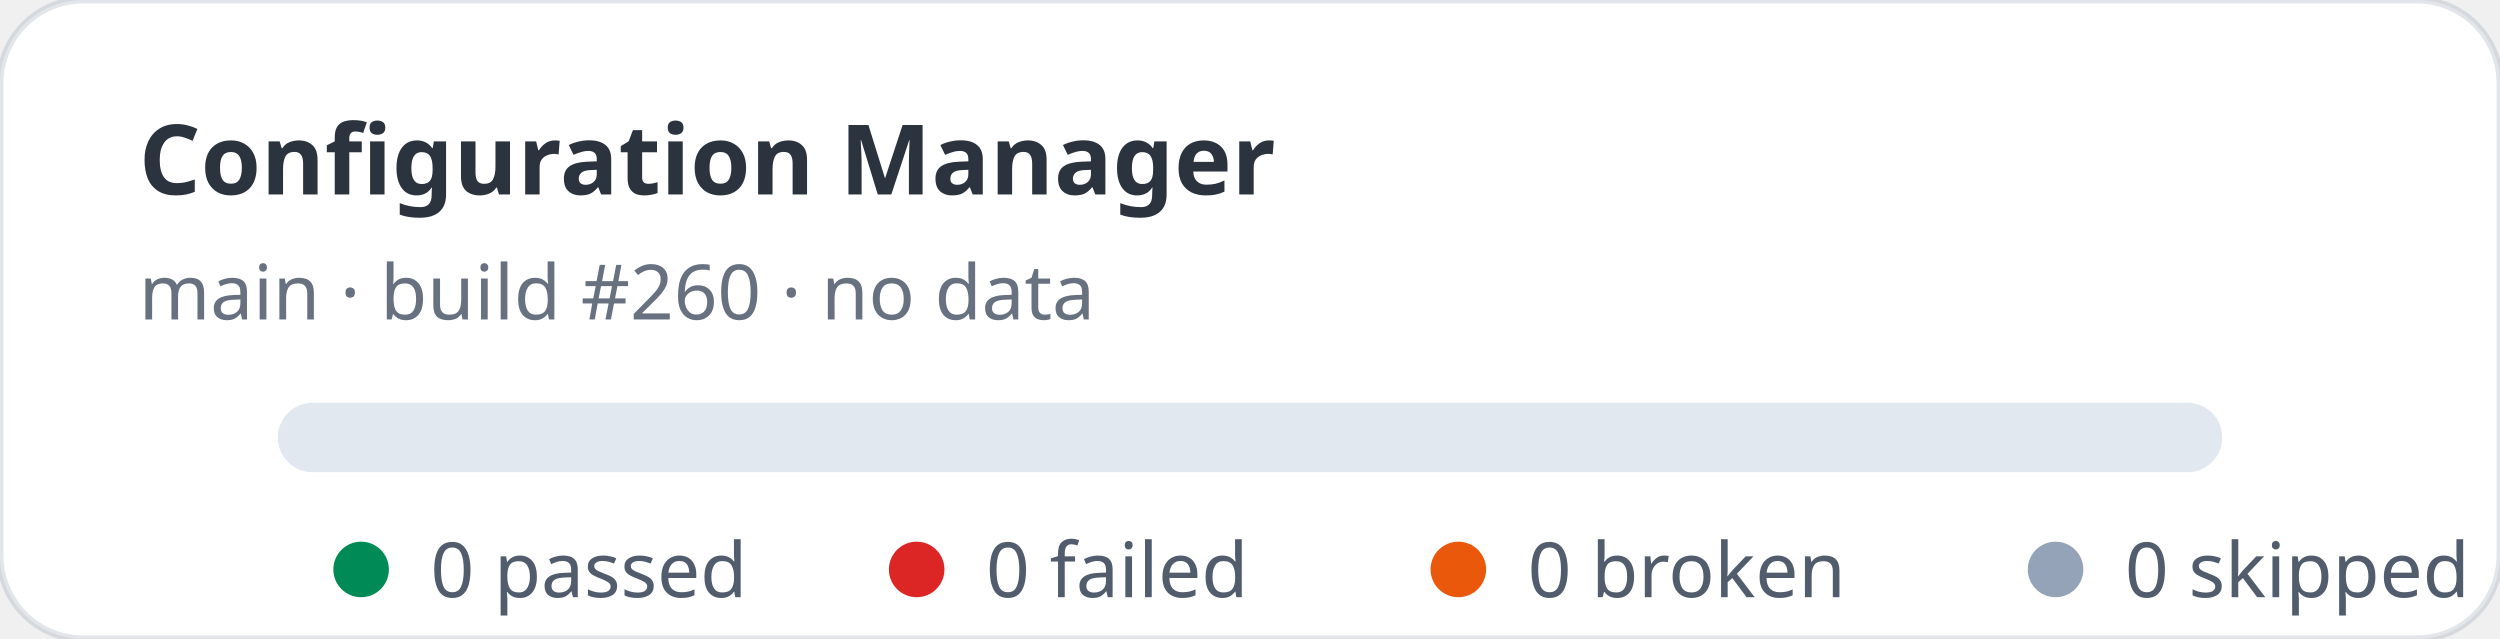
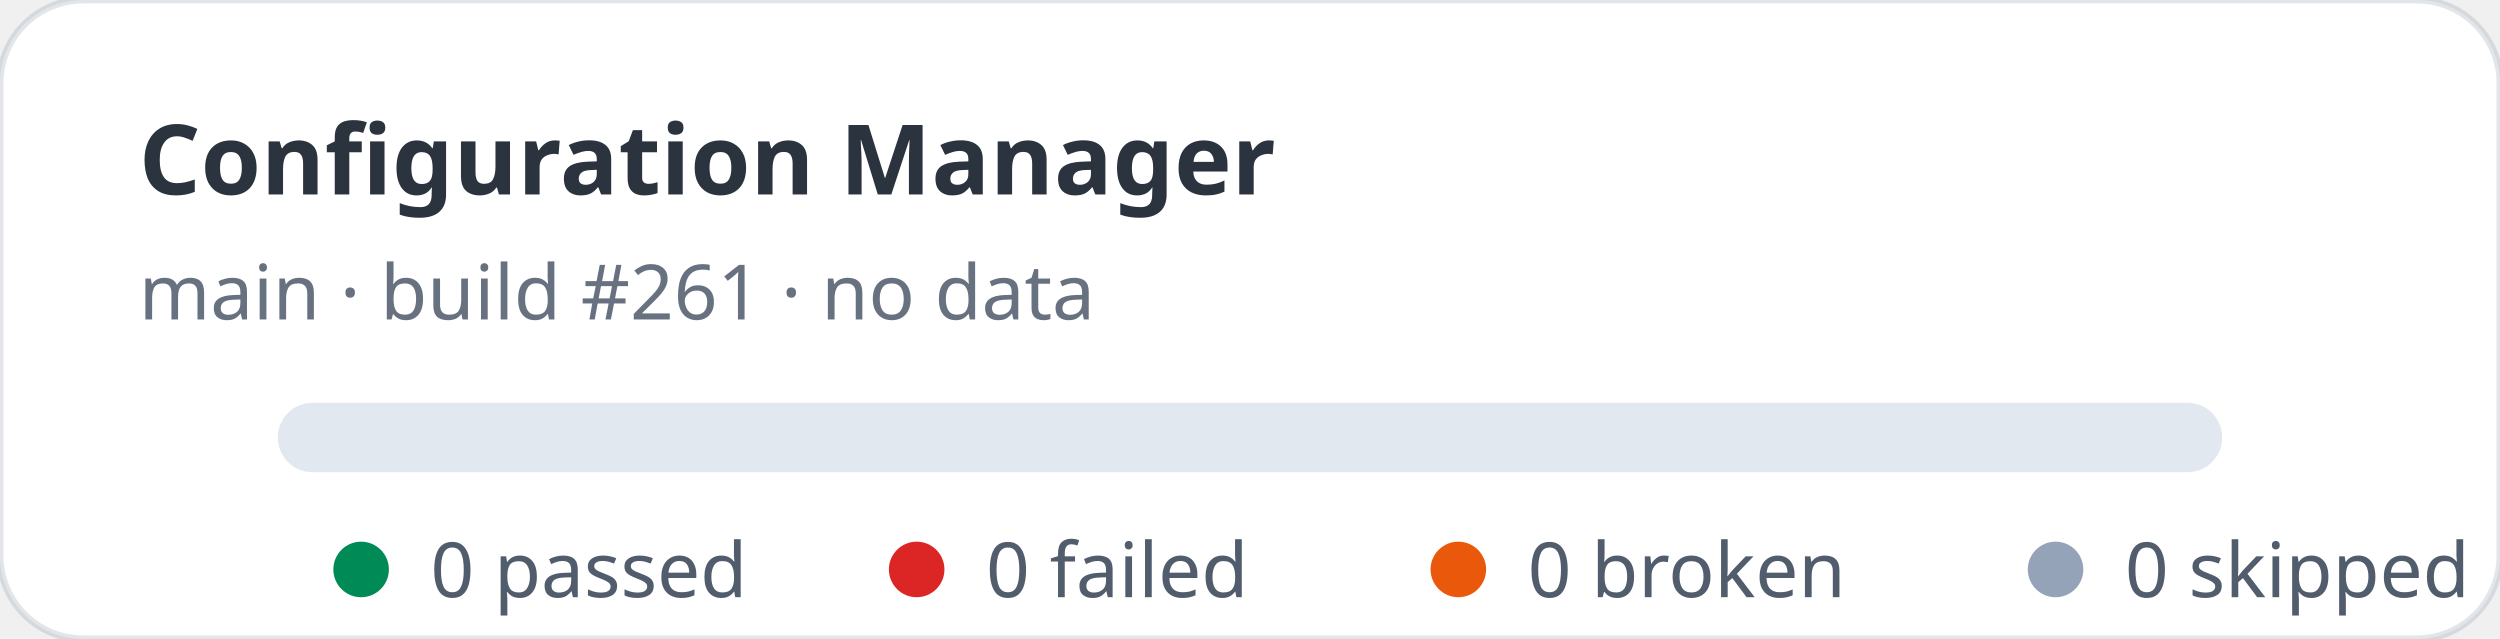
<svg xmlns="http://www.w3.org/2000/svg" width="360" height="92" viewBox="0 0 360 92" role="img" aria-label="Configuration Manager stats: 0 passed, 0 failed">
  <rect width="360" height="92" rx="12" fill="#ffffff" stroke="rgba(11,48,86,0.12)" />
  <text x="20" y="28" fill="rgba(1,10,24,0.83)" font-family="ui-sans-serif,system-ui,sans-serif" font-size="14" font-weight="700">Configuration Manager</text>
-   <text x="20" y="46" fill="rgba(2,19,44,0.6)" font-family="ui-sans-serif,system-ui,sans-serif" font-size="11">main · build #260 · no data</text>
+   <text x="20" y="46" fill="rgba(2,19,44,0.6)" font-family="ui-sans-serif,system-ui,sans-serif" font-size="11">main · build #261 · no data</text>
  <rect x="40" y="58" width="280" height="10" rx="5" fill="#e2e8f0" />
  <g font-family="ui-sans-serif,system-ui,sans-serif" font-size="11" fill="rgba(1,18,40,0.68)">
    <circle cx="52" cy="82" r="4" fill="#008a56" />
    <text x="62" y="86">0 passed</text>
    <circle cx="132" cy="82" r="4" fill="#dc2626" />
    <text x="142" y="86">0 failed</text>
    <circle cx="210" cy="82" r="4" fill="#ea580c" />
    <text x="220" y="86">0 broken</text>
    <circle cx="296" cy="82" r="4" fill="#94a3b8" />
    <text x="306" y="86">0 skipped</text>
  </g>
</svg>
